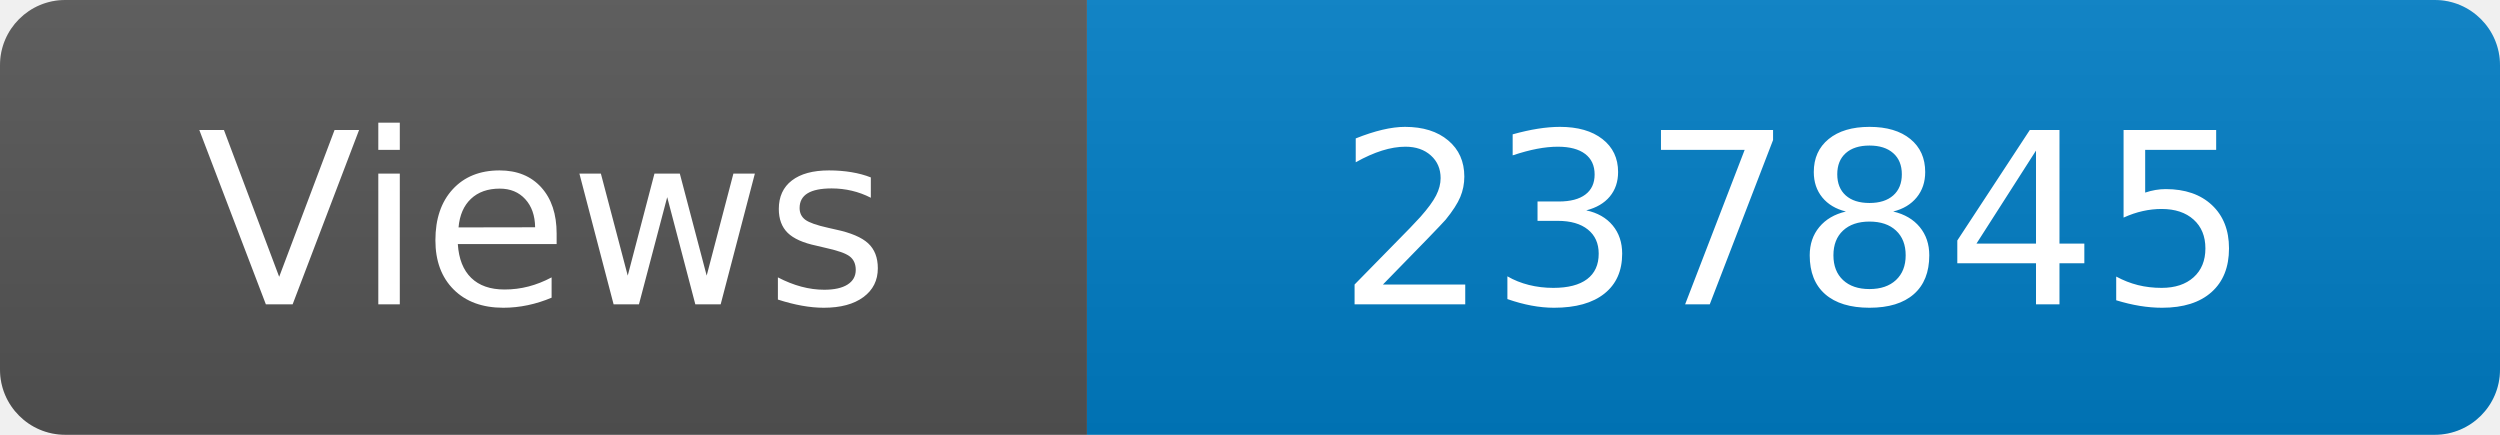
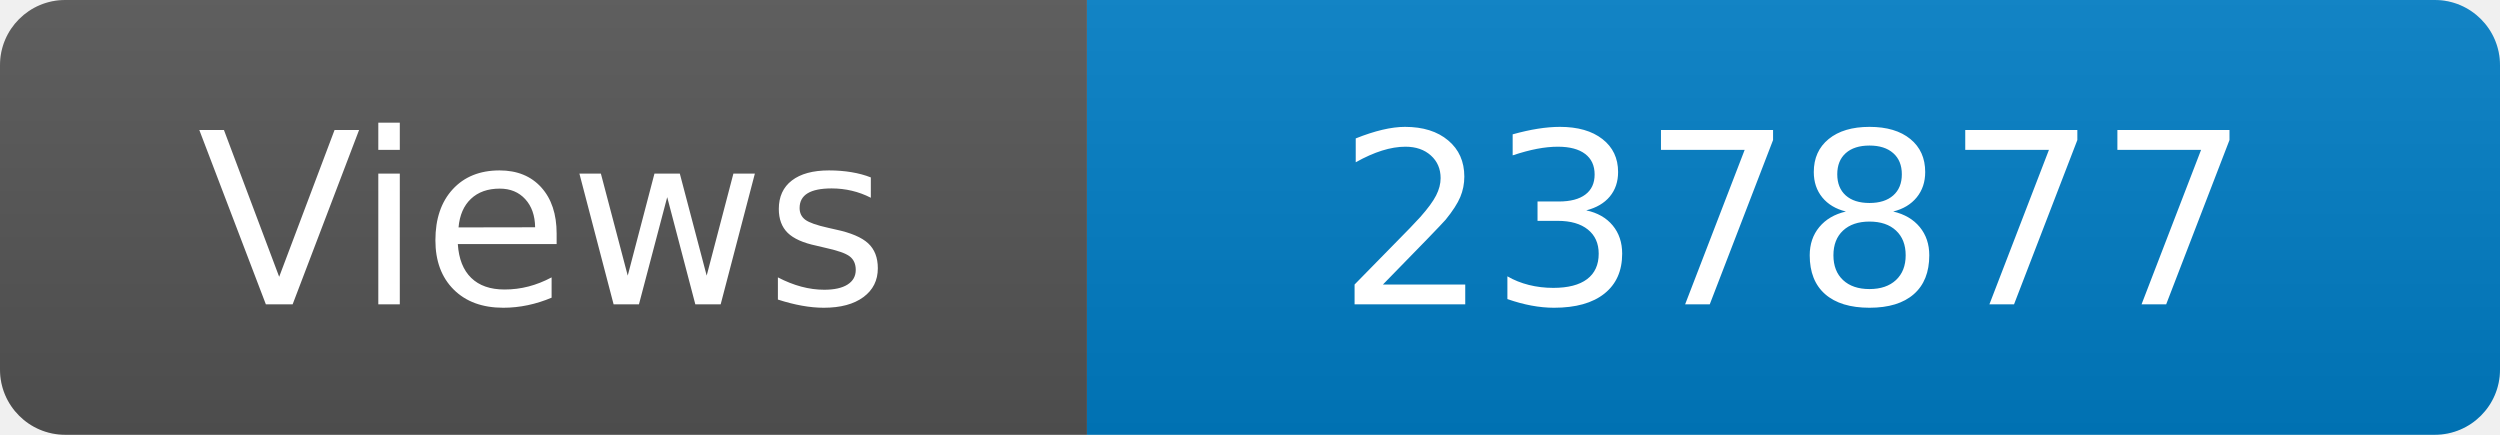
<svg xmlns="http://www.w3.org/2000/svg" width="115" height="20" role="img" aria-label="Maintained?: yes">
  <linearGradient id="s" x2="0" y2="100%">
    <stop offset="0" stop-color="#bbb" stop-opacity=".1" />
    <stop offset="1" stop-opacity=".1" />
  </linearGradient>
  <clipPath id="r">
    <rect width="115" height="20" rx="3" fill="#fff" />
  </clipPath>
  <g clip-path="url(#r)">
    <rect width="50" height="20" fill="#555" />
    <rect x="50" width="160" height="20" fill="#007ec6" />
    <rect width="115" height="20" fill="url(#s)" />
  </g>
  <g fill="#fff" text-anchor="middle" font-family="Verdana,Geneva,DejaVu Sans,sans-serif" font-size="110">
    <text x="250" y="140" transform="scale(.1)" fill="#fff">Views</text>
-     <text x="825" y="140" transform="scale(.1)" fill="#fff">237845</text>
+     <text x="825" y="140" transform="scale(.1)" fill="#fff">237877</text>
  </g>
</svg>
